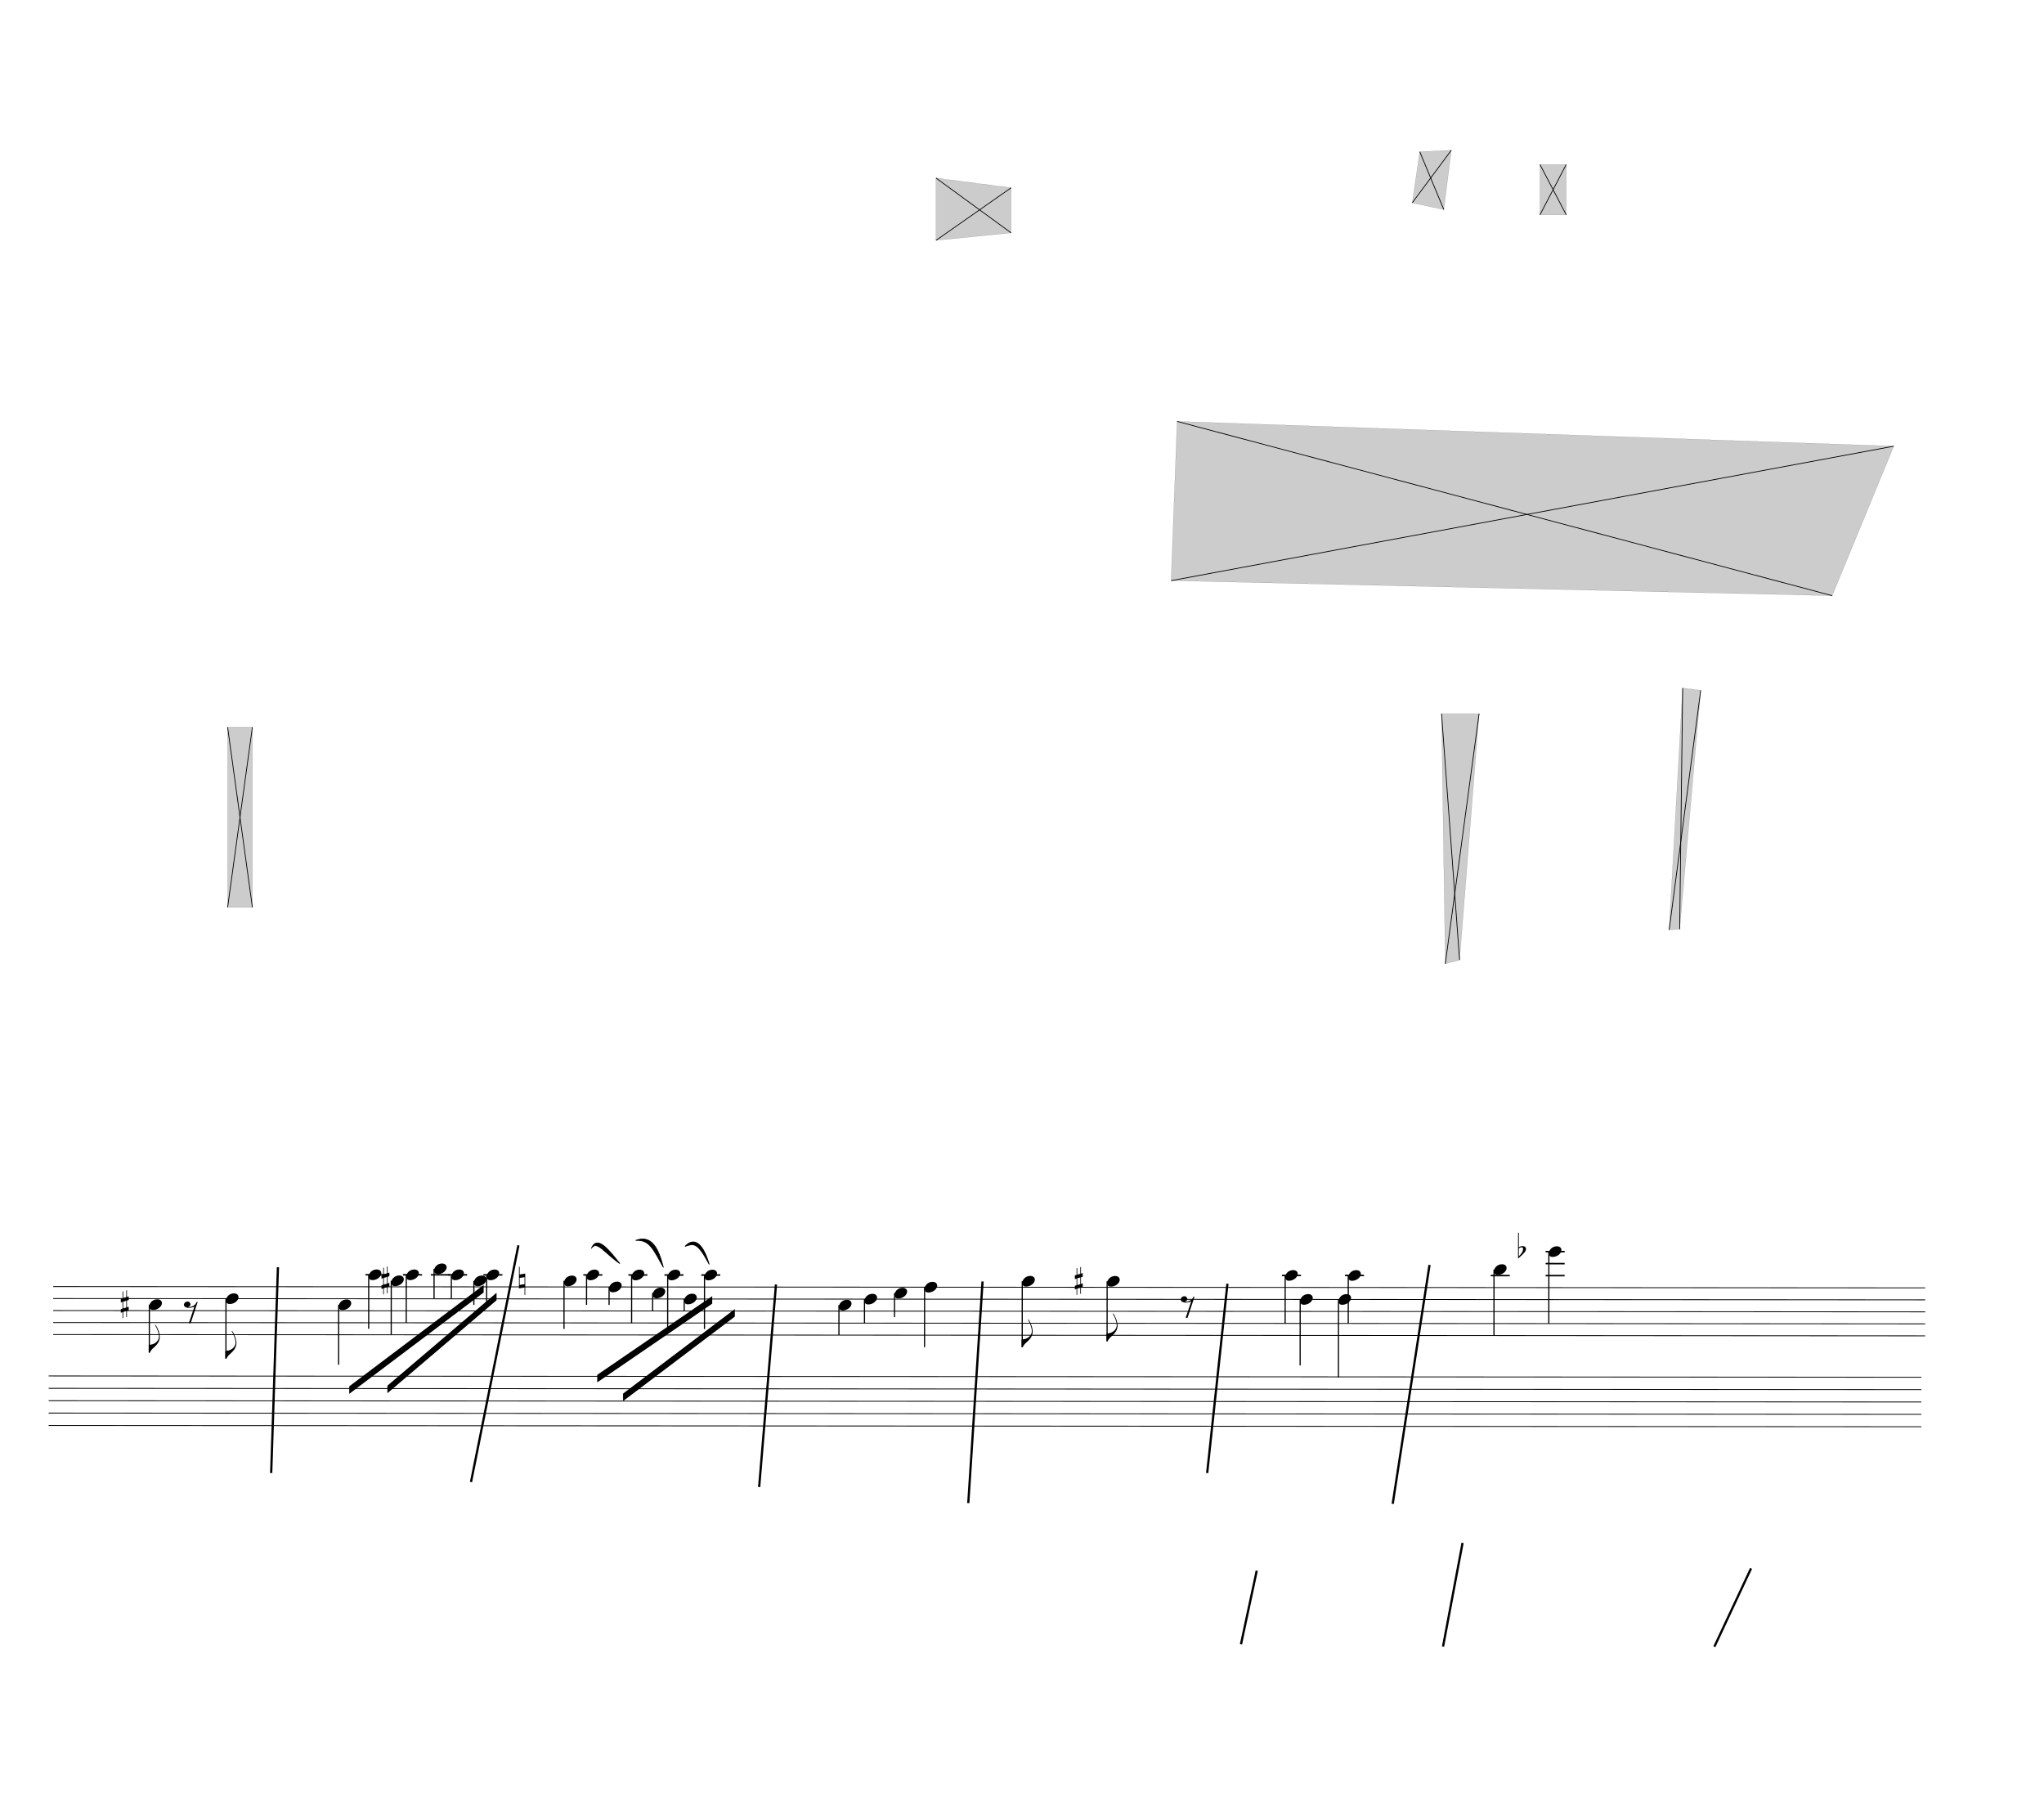
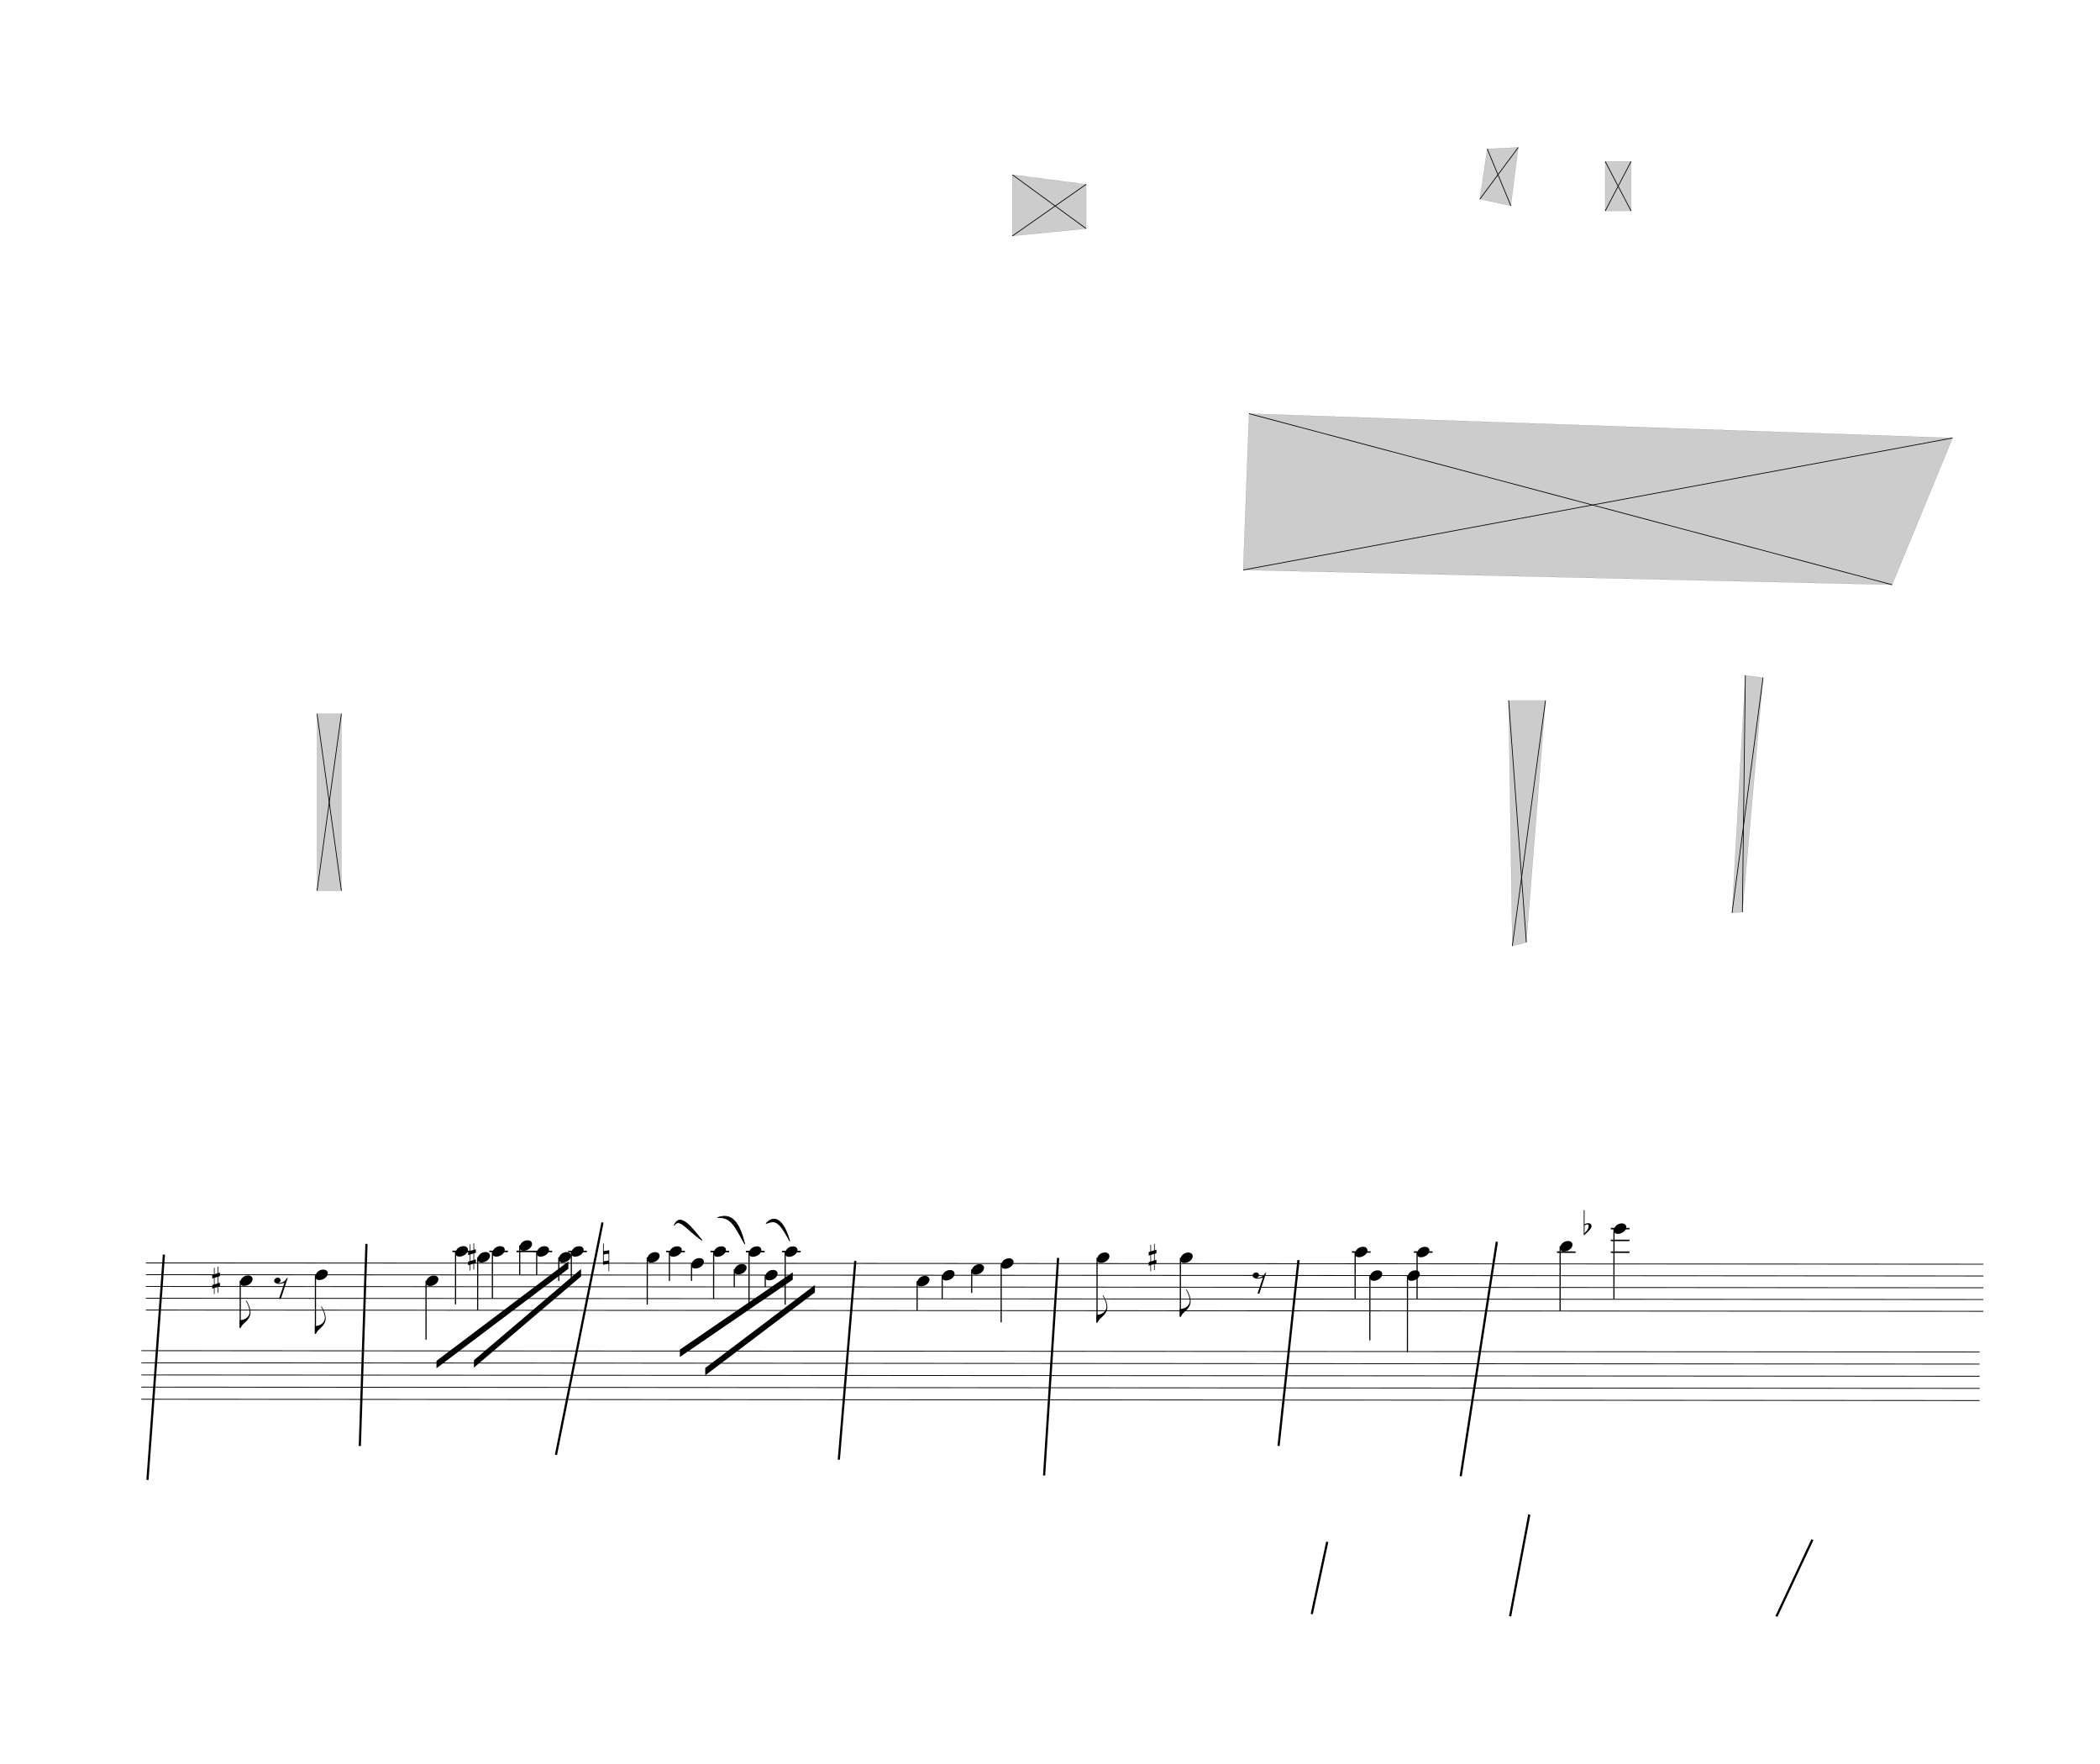
- <svg xmlns="http://www.w3.org/2000/svg" viewBox="2070 -387 24489 21529.8" version="1.1" overflow="visible">
+ <svg xmlns="http://www.w3.org/2000/svg" viewBox="927 -387 25632 21529.8" version="1.1" overflow="visible">
  <defs>
    <style type="text/css">
    /* .staff * {
      fill: #000;
      stroke: #000;
    }

    .deletionBack {
      fill: #00000033;
    } */

    .rastrum {
      fill: none;
    }

    .deletionBack {
      fill: #00000033;
    }

    .deletionLine {
      stroke: #000000;
    }

    path {
      stroke: #000;
    }
  </style>
    <symbol id="sym_notehead_quarter" viewBox="0 0 1000 1000" overflow="inherit">
      <path transform="scale(1,-1)" d="M0 -39c0 68 73 172 200 172c66 0 114 -37 114 -95c0 -84 -106 -171 -218 -171c-64 0 -96 30 -96 94z" />
    </symbol>
    <symbol id="sym_flag_eighth_down" viewBox="0 0 1000 1000" overflow="inherit">
      <path transform="scale(1,-1)" d="M179 646c-4 8 -17 30 -18 33l-4 10c0 3 2 5 5 5s7 -2 13 -7c23 -33 46 -81 66 -132c22 -57 35 -125 35 -163c0 -104 -60 -183 -122 -241c-63 -59 -57 -53 -61 -56c-38 -34 -63 -95 -71 -95h-22v190c40 7 69 11 87 16c88 27 168 95 168 200c0 30 -12 89 -30 138 c-17 47 -31 73 -46 102z" />
    </symbol>
    <symbol id="sym_rest_rest8th" viewBox="0 0 1000 1000" overflow="inherit">
      <path transform="scale(1,-1)" d="M0 123c7 34 33 56 69 60c29 -3 43 -9 53 -29c4 -8 7 -15 10 -22c0 -21 -1 -25 -11 -35c-5 -8 -18 -14 -40 -20l12 -3l15 -1c44 0 97 26 122 56c10 11 18 26 24 42c7 1 15 2 22 3l-140 -424h-36l111 330c-10 -6 -27 -12 -53 -16l-52 -8h-10l-20 1c-1 0 -8 3 -21 6 c-37 9 -55 28 -55 60z" />
    </symbol>
    <symbol id="sym_accid_s" viewBox="0 0 1000 1000" overflow="inherit">
      <path transform="scale(1,-1)" d="M136 186v169h17v-164l44 14v-91l-44 -14v-165l44 12v-91l-44 -13v-155h-17v150l-76 -22v-155h-17v149l-43 -13v90l43 14v167l-43 -14v92l43 13v169h17v-163zM60 73v-167l76 22v168z" />
    </symbol>
    <symbol id="sym_accid_n" viewBox="0 0 1000 1000" overflow="inherit">
      <path transform="scale(1,-1)" d="M0 -188v539h18v-191l139 22v-533h-17v186zM18 -100l122 17v176l-122 -19v-174z" />
    </symbol>
    <symbol id="sym_accid_f" viewBox="0 0 1000 1000" overflow="inherit">
      <path transform="scale(1,-1)" d="M20 110c32 16 54 27 93 27c26 0 35 -3 54 -13c13 -7 24 -20 27 -38l4 -25c0 -28 -16 -57 -45 -89c-23 -25 -39 -44 -65 -68l-88 -79v644h20v-359zM90 106c-32 0 -48 -10 -70 -29v-194c31 31 54 59 71 84c21 32 32 59 32 84c0 9 1 16 1 20c0 14 -3 21 -11 30l-8 3z" />
    </symbol>
  </defs>
  <g class="rastrums">
    <g class="rastrum" data-id="r36ed3a9c-0007-4208-9f75-f4c18ea03cb3" style="transform: rotate(0.04deg); transform-origin: 2718px 15021px;">
      <g class="rastrum bounding-box" data-id="bbox-r36ed3a9c-0007-4208-9f75-f4c18ea03cb3">
        <rect x="2718" y="15021" width="22428" height="585" />
      </g>
      <path d="M2718 15026 L25146 15026" stroke-width="10" stroke="black" />
      <path d="M2718 15169.75 L25146 15169.75" stroke-width="10" stroke="black" />
      <path d="M2718 15313.5 L25146 15313.5" stroke-width="10" stroke="black" />
      <path d="M2718 15457.25 L25146 15457.25" stroke-width="10" stroke="black" />
      <path d="M2718 15601 L25146 15601" stroke-width="10" stroke="black" />
    </g>
    <g class="rastrum" data-id="r999ae083-f13d-4276-a827-2f12c03527f0" style="transform: rotate(0.04deg); transform-origin: 2664px 16092px;">
      <g class="rastrum bounding-box" data-id="bbox-r999ae083-f13d-4276-a827-2f12c03527f0">
        <rect x="2664" y="16092" width="22437" height="603" />
      </g>
      <path d="M2664 16097 L25101 16097" stroke-width="10" stroke="black" />
      <path d="M2664 16245.25 L25101 16245.25" stroke-width="10" stroke="black" />
      <path d="M2664 16393.5 L25101 16393.5" stroke-width="10" stroke="black" />
      <path d="M2664 16541.75 L25101 16541.75" stroke-width="10" stroke="black" />
      <path d="M2664 16690 L25101 16690" stroke-width="10" stroke="black" />
    </g>
  </g>
  <g class="draft" data-label="1" data-id="d1302540c-1ce5-41f3-9bf5-05031951e587">
    <g class="system" data-id="s0acaa704-b8eb-4538-95e5-d1ab0564987f">
      <g class="staff" data-n="1" data-rastrum="r36ed3a9c-0007-4208-9f75-f4c18ea03cb3" style="transform: rotate(0.04deg); transform-origin: 2718px 15021px;">
        <g class="note" data-id="dc794550c-2ee0-47bc-bc28-aa7a8ed6c341" data-stem.dir="down">
          <g class="notehead">
            <use href="#sym_notehead_quarter" height="480px" width="480px" x="3870" y="15241.625" />
          </g>
          <g class="stem">
            <path d="M3870 15241.625 L3870 15816.625" stroke-width="14" />
            <g class="flag down">
              <use href="#sym_flag_eighth_down" height="480px" width="480px" x="3863" y="15816.625" />
            </g>
          </g>
        </g>
        <g class="note" data-id="d0663347b-6062-4cef-b6fe-09644400497f" data-stem.dir="down">
          <g class="notehead">
            <use href="#sym_notehead_quarter" height="480px" width="480px" x="4788" y="15169.75" />
          </g>
          <g class="stem">
            <path d="M4788 15169.75 L4788 15888.5" stroke-width="14" />
            <g class="flag down">
              <use href="#sym_flag_eighth_down" height="480px" width="480px" x="4781" y="15888.5" />
            </g>
          </g>
        </g>
        <g class="note" data-id="dd08d1044-4f57-4407-9ef2-5b6b474ed21c" data-stem.dir="down">
          <g class="notehead">
            <use href="#sym_notehead_quarter" height="480px" width="480px" x="6138" y="15241.625" />
          </g>
          <g class="stem">
            <path d="M6138 15241.625 L6138 15960.375" stroke-width="14" />
          </g>
        </g>
        <g class="note" data-id="d0362374e-b589-41b2-9df0-f9af2f06a82e" data-stem.dir="down">
          <g class="notehead">
            <use href="#sym_notehead_quarter" height="480px" width="480px" x="6498" y="14882.25" />
          </g>
          <g class="ledgerLines above">
            <path d="M6459 14882.25 L6687 14882.25" stroke-width="18" />
          </g>
          <g class="stem">
            <path d="M6498 14882.25 L6498 15529.125" stroke-width="14" />
          </g>
        </g>
        <g class="note" data-id="d2bcc12a3-089e-4115-a348-f030d7e74139" data-stem.dir="down">
          <g class="notehead">
            <use href="#sym_notehead_quarter" height="480px" width="480px" x="6768" y="14954.125" />
          </g>
          <g class="ledgerLines above" />
          <g class="stem">
            <path d="M6768 14954.125 L6768 15601" stroke-width="14" />
          </g>
        </g>
        <g class="note" data-id="d83d87922-fd89-414c-a9a8-cefce54e296b" data-stem.dir="down">
          <g class="notehead">
            <use href="#sym_notehead_quarter" height="480px" width="480px" x="6948" y="14882.25" />
          </g>
          <g class="ledgerLines above">
            <path d="M6909 14882.25 L7137 14882.25" stroke-width="18" />
          </g>
          <g class="stem">
            <path d="M6948 14882.25 L6948 15457.25" stroke-width="14" />
          </g>
        </g>
        <g class="note" data-id="d503dbeaa-ed76-49cf-8c80-ca5bb67c981d" data-stem.dir="down">
          <g class="notehead">
            <use href="#sym_notehead_quarter" height="480px" width="480px" x="7281" y="14810.375" />
          </g>
          <g class="ledgerLines above">
            <path d="M7242 14882.25 L7470 14882.25" stroke-width="18" />
          </g>
          <g class="stem">
            <path d="M7281 14810.375 L7281 15169.75" stroke-width="14" />
          </g>
        </g>
        <g class="note" data-id="d772d84f6-31b1-4d2c-9501-879306f94964" data-stem.dir="down">
          <g class="notehead">
            <use href="#sym_notehead_quarter" height="480px" width="480px" x="7488" y="14882.25" />
          </g>
          <g class="ledgerLines above">
            <path d="M7449 14882.25 L7677 14882.25" stroke-width="18" />
          </g>
          <g class="stem">
            <path d="M7488 14882.25 L7488 15169.75" stroke-width="14" />
          </g>
        </g>
        <g class="note" data-id="d19284fc7-c9ee-4204-9e33-eeae13cb1eb9" data-stem.dir="down">
          <g class="notehead">
            <use href="#sym_notehead_quarter" height="480px" width="480px" x="7758" y="14954.125" />
          </g>
          <g class="ledgerLines above" />
          <g class="stem">
            <path d="M7758 14954.125 L7758 15241.625" stroke-width="14" />
          </g>
        </g>
        <g class="note" data-id="d17231c8f-a8af-4013-b0e1-54bf1ac4c57c" data-stem.dir="down">
          <g class="notehead">
            <use href="#sym_notehead_quarter" height="480px" width="480px" x="7911" y="14882.25" />
          </g>
          <g class="ledgerLines above">
            <path d="M7872 14882.25 L8100 14882.25" stroke-width="18" />
          </g>
          <g class="stem">
            <path d="M7911 14882.25 L7911 15241.625" stroke-width="14" />
          </g>
        </g>
        <g class="note" data-id="d9489f99c-3a29-4ae0-b358-a3830092ed30" data-stem.dir="down">
          <g class="notehead">
            <use href="#sym_notehead_quarter" height="480px" width="480px" x="8838" y="14954.125" />
          </g>
          <g class="ledgerLines above" />
          <g class="stem">
            <path d="M8838 14954.125 L8838 15529.125" stroke-width="14" />
          </g>
        </g>
        <g class="note" data-id="d59f7086e-1432-4e69-9aa7-2b008328897f" data-stem.dir="down">
          <g class="notehead">
            <use href="#sym_notehead_quarter" height="480px" width="480px" x="9108" y="14882.25" />
          </g>
          <g class="ledgerLines above">
            <path d="M9069 14882.25 L9297 14882.25" stroke-width="18" />
          </g>
          <g class="stem">
            <path d="M9108 14882.25 L9108 15241.625" stroke-width="14" />
          </g>
        </g>
        <g class="note" data-id="dcdccdecf-41fb-4f72-b099-a90abe0fc8d8" data-stem.dir="down">
          <g class="notehead">
            <use href="#sym_notehead_quarter" height="480px" width="480px" x="9378" y="15026" />
          </g>
          <g class="stem">
            <path d="M9378 15026 L9378 15241.625" stroke-width="14" />
          </g>
        </g>
        <g class="note" data-id="d1846f8f9-17d6-46a0-b949-3fd877465b2c" data-stem.dir="down">
          <g class="notehead">
            <use href="#sym_notehead_quarter" height="480px" width="480px" x="9648" y="14882.25" />
          </g>
          <g class="ledgerLines above">
            <path d="M9609 14882.25 L9837 14882.25" stroke-width="18" />
          </g>
          <g class="stem">
            <path d="M9648 14882.25 L9648 15457.25" stroke-width="14" />
          </g>
        </g>
        <g class="note" data-id="d80e80504-3913-4cd2-8603-3c1958d08a91" data-stem.dir="down">
          <g class="notehead">
            <use href="#sym_notehead_quarter" height="480px" width="480px" x="9900" y="15097.875" />
          </g>
          <g class="stem">
            <path d="M9900 15097.875 L9900 15313.5" stroke-width="14" />
          </g>
        </g>
        <g class="note" data-id="d55fb8836-6603-479f-9aaf-40a028b71ffb" data-stem.dir="down">
          <g class="notehead">
            <use href="#sym_notehead_quarter" height="480px" width="480px" x="10080" y="14882.25" />
          </g>
          <g class="ledgerLines above">
            <path d="M10041 14882.25 L10269 14882.25" stroke-width="18" />
          </g>
          <g class="stem">
            <path d="M10080 14882.25 L10080 15529.125" stroke-width="14" />
          </g>
        </g>
        <g class="note" data-id="d82a55712-f79d-42a0-aac2-53fb778cd16f" data-stem.dir="down">
          <g class="notehead">
            <use href="#sym_notehead_quarter" height="480px" width="480px" x="10278" y="15169.75" />
          </g>
          <g class="stem">
            <path d="M10278 15169.75 L10278 15313.5" stroke-width="14" />
          </g>
        </g>
        <g class="note" data-id="dce20c800-3904-4578-b4ce-64a7276f82bd" data-stem.dir="down">
          <g class="notehead">
            <use href="#sym_notehead_quarter" height="480px" width="480px" x="10521" y="14882.25" />
          </g>
          <g class="ledgerLines above">
            <path d="M10482 14882.25 L10710 14882.25" stroke-width="18" />
          </g>
          <g class="stem">
            <path d="M10521 14882.25 L10521 15529.125" stroke-width="14" />
          </g>
        </g>
        <g class="note" data-id="ded916e17-2241-4d95-8b31-9dcb2d677f64" data-stem.dir="down">
          <g class="notehead">
            <use href="#sym_notehead_quarter" height="480px" width="480px" x="12132" y="15241.625" />
          </g>
          <g class="stem">
            <path d="M12132 15241.625 L12132 15601" stroke-width="14" />
          </g>
        </g>
        <g class="note" data-id="d923ec48b-d192-4ca6-82c1-b468f2a39b30" data-stem.dir="down">
          <g class="notehead">
            <use href="#sym_notehead_quarter" height="480px" width="480px" x="12438" y="15169.75" />
          </g>
          <g class="stem">
            <path d="M12438 15169.75 L12438 15457.25" stroke-width="14" />
          </g>
        </g>
        <g class="note" data-id="d365f8f4a-dddf-4955-b775-b502bfc033c3" data-stem.dir="down">
          <g class="notehead">
            <use href="#sym_notehead_quarter" height="480px" width="480px" x="12798" y="15097.875" />
          </g>
          <g class="stem">
            <path d="M12798 15097.875 L12798 15385.375" stroke-width="14" />
          </g>
        </g>
        <g class="note" data-id="d8f8f46cd-d83e-4bad-b0a3-cefc59d8194b" data-stem.dir="down">
          <g class="notehead">
            <use href="#sym_notehead_quarter" height="480px" width="480px" x="13158" y="15026" />
          </g>
          <g class="stem">
            <path d="M13158 15026 L13158 15744.75" stroke-width="14" />
          </g>
        </g>
        <g class="note" data-id="da0997b3d-aab1-47cf-a91f-454f72c375a2" data-stem.dir="down">
          <g class="notehead">
            <use href="#sym_notehead_quarter" height="480px" width="480px" x="14328" y="14954.125" />
          </g>
          <g class="ledgerLines above" />
          <g class="stem">
            <path d="M14328 14954.125 L14328 15744.75" stroke-width="14" />
            <g class="flag down">
              <use href="#sym_flag_eighth_down" height="480px" width="480px" x="14321" y="15744.75" />
            </g>
          </g>
        </g>
        <g class="note" data-id="dd2d472c5-c116-4b47-b281-c8f1117169ea" data-stem.dir="down">
          <g class="notehead">
            <use href="#sym_notehead_quarter" height="480px" width="480px" x="15345" y="14954.125" />
          </g>
          <g class="ledgerLines above" />
          <g class="stem">
            <path d="M15345 14954.125 L15345 15672.875" stroke-width="14" />
            <g class="flag down">
              <use href="#sym_flag_eighth_down" height="480px" width="480px" x="15338" y="15672.875" />
            </g>
          </g>
        </g>
        <g class="note" data-id="d60b35702-2d74-498c-9c49-8cc73cf93e38" data-stem.dir="down">
          <g class="notehead">
            <use href="#sym_notehead_quarter" height="480px" width="480px" x="17478" y="14882.25" />
          </g>
          <g class="ledgerLines above">
            <path d="M17439 14882.25 L17667 14882.25" stroke-width="18" />
          </g>
          <g class="stem">
            <path d="M17478 14882.25 L17478 15457.25" stroke-width="14" />
          </g>
        </g>
        <g class="note" data-id="d7e6078d7-9b89-4c0a-a83b-245e3d2f700b" data-stem.dir="down">
          <g class="notehead">
            <use href="#sym_notehead_quarter" height="480px" width="480px" x="17658" y="15169.75" />
          </g>
          <g class="stem">
            <path d="M17658 15169.75 L17658 15960.375" stroke-width="14" />
          </g>
        </g>
        <g class="note" data-id="d235f1ff8-6997-4e84-a23a-574781f5a48f" data-stem.dir="down">
          <g class="notehead">
            <use href="#sym_notehead_quarter" height="480px" width="480px" x="18117" y="15169.75" />
          </g>
          <g class="stem">
            <path d="M18117 15169.75 L18117 16104.125" stroke-width="14" />
          </g>
        </g>
        <g class="note" data-id="df359b442-d130-4b64-b813-0222baf23c87" data-stem.dir="down">
          <g class="notehead">
            <use href="#sym_notehead_quarter" height="480px" width="480px" x="18234" y="14882.25" />
          </g>
          <g class="ledgerLines above">
            <path d="M18195 14882.25 L18423 14882.25" stroke-width="18" />
          </g>
          <g class="stem">
            <path d="M18234 14882.25 L18234 15457.25" stroke-width="14" />
          </g>
        </g>
        <g class="note" data-id="ddc109129-fd8e-4158-bced-f9da580d5e7f" data-stem.dir="down">
          <g class="notehead">
            <use href="#sym_notehead_quarter" height="480px" width="480px" x="19980" y="14810.375" />
          </g>
          <g class="ledgerLines above">
            <path d="M19941 14882.25 L20169 14882.25" stroke-width="18" />
          </g>
          <g class="stem">
            <path d="M19980 14810.375 L19980 15601" stroke-width="14" />
          </g>
        </g>
        <g class="note" data-id="d01d22058-7b29-4d6a-a9df-43f2e4498dd8" data-stem.dir="down">
          <g class="notehead">
            <use href="#sym_notehead_quarter" height="480px" width="480px" x="20637" y="14594.75" />
          </g>
          <g class="ledgerLines above">
            <path d="M20598 14882.25 L20826 14882.25" stroke-width="18" />
            <path d="M20598 14738.5 L20826 14738.5" stroke-width="18" />
            <path d="M20598 14594.75 L20826 14594.75" stroke-width="18" />
          </g>
          <g class="stem">
            <path d="M20637 14594.75 L20637 15457.25" stroke-width="14" />
          </g>
        </g>
        <g class="rest" data-id="d9de51ba2-fccd-4bbd-b4f2-792ae76f528a">
          <use href="#sym_rest_rest8th" height="597px" width="597px" x="4284" y="15313.5" />
        </g>
        <g class="rest" data-id="d2ed12c36-f7e2-445a-a415-98fc4ec0a8bb">
          <use href="#sym_rest_rest8th" height="597px" width="597px" x="16227" y="15241.625" />
        </g>
        <g class="accid" data-id="d42812f4b-7ced-47cc-9230-326b4742a84d">
          <use href="#sym_accid_s" height="480px" width="480px" x="3528" y="15241.625" />
        </g>
        <g class="accid" data-id="d08dbc3e8-a264-4c88-b8e3-448caf5db5f6">
          <use href="#sym_accid_s" height="480px" width="480px" x="6651" y="14954.125" />
        </g>
        <g class="accid" data-id="dd74d2782-c04b-463e-a199-f9e4ed7f1514">
          <use href="#sym_accid_n" height="480px" width="480px" x="8298" y="14954.125" />
        </g>
        <g class="accid" data-id="d62c02e98-a9e6-4c86-9eec-e665ea213108">
          <use href="#sym_accid_s" height="480px" width="480px" x="14958" y="14954.125" />
        </g>
        <g class="accid" data-id="d84767b5e-a7fd-4d2e-ba09-0fbeb10c3158">
          <use href="#sym_accid_f" height="480px" width="480px" x="20268" y="14594.75" />
        </g>
      </g>
      <g class="staff" data-n="2" data-rastrum="r999ae083-f13d-4276-a827-2f12c03527f0" style="transform: rotate(0.04deg); transform-origin: 2664px 16092px;" />
      <g class="barLine" data-id="d23c3ff1f-d9aa-4659-93db-2e704d845571">
        <path d="M17127 18432 L16938 19314" stroke-width="27" />
      </g>
      <g class="barLine" data-id="df9ed99e4-7c29-4d7a-86fe-04049e890700">
        <path d="M19593 18099 L19359 19341" stroke-width="27" />
      </g>
      <g class="barLine" data-id="d544f0627-b09e-4633-a220-68f07376495f">
        <path d="M23049 18405 L22609.8 19342.8" stroke-width="27" />
      </g>
      <g class="barLine" data-id="dd1354ab0-a6ad-455d-b91d-c95fc048cdef">
        <path d="M5400 14796 L5319 17262" stroke-width="27" />
      </g>
      <g class="barLine" data-id="d55153358-ce53-462b-a53c-23316e9cbf97">
        <path d="M8280.9 14534.1 L7713 17370" stroke-width="27" />
      </g>
      <g class="barLine" data-id="da8806ac0-df76-4c33-87fc-569281e41c26">
        <path d="M11367 15003 L11165.4 17429.4" stroke-width="27" />
      </g>
      <g class="barLine" data-id="d385f7e85-1eb7-4027-a0d1-5ade48eaaa3c">
        <path d="M13842 14967 L13671 17622" stroke-width="27" />
      </g>
      <g class="barLine" data-id="ddcc3575f-f219-4505-8132-15069d9653bb">
        <path d="M16776 14994 L16533 17262" stroke-width="27" />
      </g>
      <g class="barLine" data-id="dd5bec651-1b9c-4e4b-9ec2-139eac0dfc6a">
        <path d="M19197 14769 L18756 17631" stroke-width="27" />
      </g>
+       <g class="barLine" data-id="d45a1a19c-26be-4cca-9459-aae6ed819dce">
+         <path d="M2927.7 14926.5 L2727 17676" stroke-width="27" />
+       </g>
      <g class="beam" data-id="bcebddea9-7194-4389-9427-e38bcfed577b" style="transform: rotate(0.04deg); transform-origin: 2718px 15021px;">
        <polygon points="6265.8,16218.9 7875,15003.9 7875,15093.9 6265.8,16308.9" stroke-opacity="1" fill-opacity="1" />
      </g>
      <g class="beam" data-id="bee611346-198f-4717-9ecb-86c67a5cc3ee" style="transform: rotate(0.04deg); transform-origin: 2718px 15021px;">
        <polygon points="6723,16210.8 8029.8,15096.6 8029.8,15186.6 6723,16300.8" stroke-opacity="1" fill-opacity="1" />
      </g>
      <g class="beam" data-id="b02ad8e78-d273-4cae-a182-1efa0d7a7a53" style="transform: rotate(0.04deg); transform-origin: 2718px 15021px;">
        <polygon points="9236.7,16079.4 10613.7,15135.3 10613.7,15225.3 9236.7,16169.4" stroke-opacity="1" fill-opacity="1" />
      </g>
      <g class="beam" data-id="b7f9525ba-0b5a-43d1-b33e-3130801a08c7" style="transform: rotate(0.04deg); transform-origin: 2718px 15021px;">
        <polygon points="9546.3,16303.5 10884.6,15290.1 10884.6,15380.1 9546.3,16393.5" stroke-opacity="1" fill-opacity="1" />
      </g>
      <g class="curve" data-id="d8229e7d0-5ae9-4b2a-b8c2-4e8845b0d146" data-class="curve">
        <path d="M9155.70,14569.20 C9226.80,14404.50 9368.10,14593.50 9495.00,14751.00 C9318.28,14632.06 9219.64,14467.09 9155.70,14569.20" stroke-width="9" stroke-linecap="round" stroke-linejoin="round" />
      </g>
      <g class="curve" data-id="d4921c196-7d37-4efa-b802-5e684530cc23" data-class="curve">
        <path d="M9687.60,14474.70 C9876.60,14404.50 9959.40,14569.20 10017.00,14796.00 C9900.10,14590.47 9855.91,14464.01 9687.60,14474.70" stroke-width="9" stroke-linecap="round" stroke-linejoin="round" />
      </g>
      <g class="curve" data-id="d981e5d3d-dcc8-4cc4-9019-5f3abbef1a21" data-class="curve">
        <path d="M10278.90,14545.80 C10361.70,14451.30 10479.60,14463.00 10566.00,14760.00 C10427.06,14497.77 10385.73,14509.54 10278.90,14545.80" stroke-width="9" stroke-linecap="round" stroke-linejoin="round" />
      </g>
    </g>
    <g class="deletions">
      <g data-id="xc568d5bf-e09b-4019-9133-7491b58732fb" data-class="del" class="del">
        <path data-id="xc568d5bf-e09b-4019-9133-7491b58732fb" d="M13284.0,1746.0 L14184.0,1863.0 L14184.0,2403.0 L13284.0,2493.0 Z" class="deletionBack" />
        <path d="M13284.0,1746.0 L14184.0,2403.0" stroke-width="9" class="deletionLine" />
        <path d="M14184.0,1863.0 L13284.0,2493.0" stroke-width="9" class="deletionLine" />
      </g>
      <g data-id="xede6444c-e216-4a1f-ba29-122a8eb2a2ee" data-class="del" class="del">
        <path data-id="xede6444c-e216-4a1f-ba29-122a8eb2a2ee" d="M20520.0,1584.0 L20835.0,1584.0 L20835.0,2187.0 L20520.0,2187.0 Z" class="deletionBack" />
        <path d="M20520.0,1584.0 L20835.0,2187.0" stroke-width="9" class="deletionLine" />
        <path d="M20835.0,1584.0 L20520.0,2187.0" stroke-width="9" class="deletionLine" />
      </g>
      <g data-id="x012cc9c7-82fd-419a-867b-a3ea13f5d929" data-class="del" class="del">
        <path data-id="x012cc9c7-82fd-419a-867b-a3ea13f5d929" d="M19080.0,1431.0 L19458.0,1413.0 L19368.0,2124.0 L18990.0,2043.0 Z" class="deletionBack" />
        <path d="M19080.0,1431.0 L19368.0,2124.0" stroke-width="9" class="deletionLine" />
        <path d="M19458.0,1413.0 L18990.0,2043.0" stroke-width="9" class="deletionLine" />
      </g>
      <g data-id="x41eae996-5253-4d46-a5bd-209dd3032554" data-class="del" class="del">
        <path data-id="x41eae996-5253-4d46-a5bd-209dd3032554" d="M16173.0,4662.0 L24759.0,4959.0 L24021.0,6750.0 L16101.0,6570.0 Z" class="deletionBack" />
        <path d="M16173.0,4662.0 L24021.0,6750.0" stroke-width="9" class="deletionLine" />
        <path d="M24759.0,4959.0 L16101.0,6570.0" stroke-width="9" class="deletionLine" />
      </g>
      <g data-id="x2d3ad63a-4ab4-4099-893a-562cf1dd3681" data-class="del" class="del">
        <path data-id="x2d3ad63a-4ab4-4099-893a-562cf1dd3681" d="M4797.0,8325.0 L5094.0,8325.0 L5094.0,10485.0 L4797.0,10485.0 Z" class="deletionBack" />
        <path d="M4797.0,8325.0 L5094.0,10485.0" stroke-width="9" class="deletionLine" />
        <path d="M5094.0,8325.0 L4797.0,10485.0" stroke-width="9" class="deletionLine" />
      </g>
      <g data-id="x35a058ec-e415-44ac-974e-d8ee965e275c" data-class="del" class="del">
        <path data-id="x35a058ec-e415-44ac-974e-d8ee965e275c" d="M19341.0,8163.0 L19791.0,8163.0 L19557.0,11115.0 L19386.0,11160.0 Z" class="deletionBack" />
        <path d="M19341.0,8163.0 L19557.0,11115.0" stroke-width="9" class="deletionLine" />
        <path d="M19791.0,8163.0 L19386.0,11160.0" stroke-width="9" class="deletionLine" />
      </g>
      <g data-id="xc9f49db4-d55f-48fa-bba1-06b521692840" data-class="del" class="del">
        <path data-id="xc9f49db4-d55f-48fa-bba1-06b521692840" d="M22230.0,7857.0 L22446.0,7884.0 L22194.0,10746.0 L22068.0,10755.0 Z" class="deletionBack" />
        <path d="M22230.0,7857.0 L22194.0,10746.0" stroke-width="9" class="deletionLine" />
        <path d="M22446.0,7884.0 L22068.0,10755.0" stroke-width="9" class="deletionLine" />
      </g>
    </g>
  </g>
</svg>
